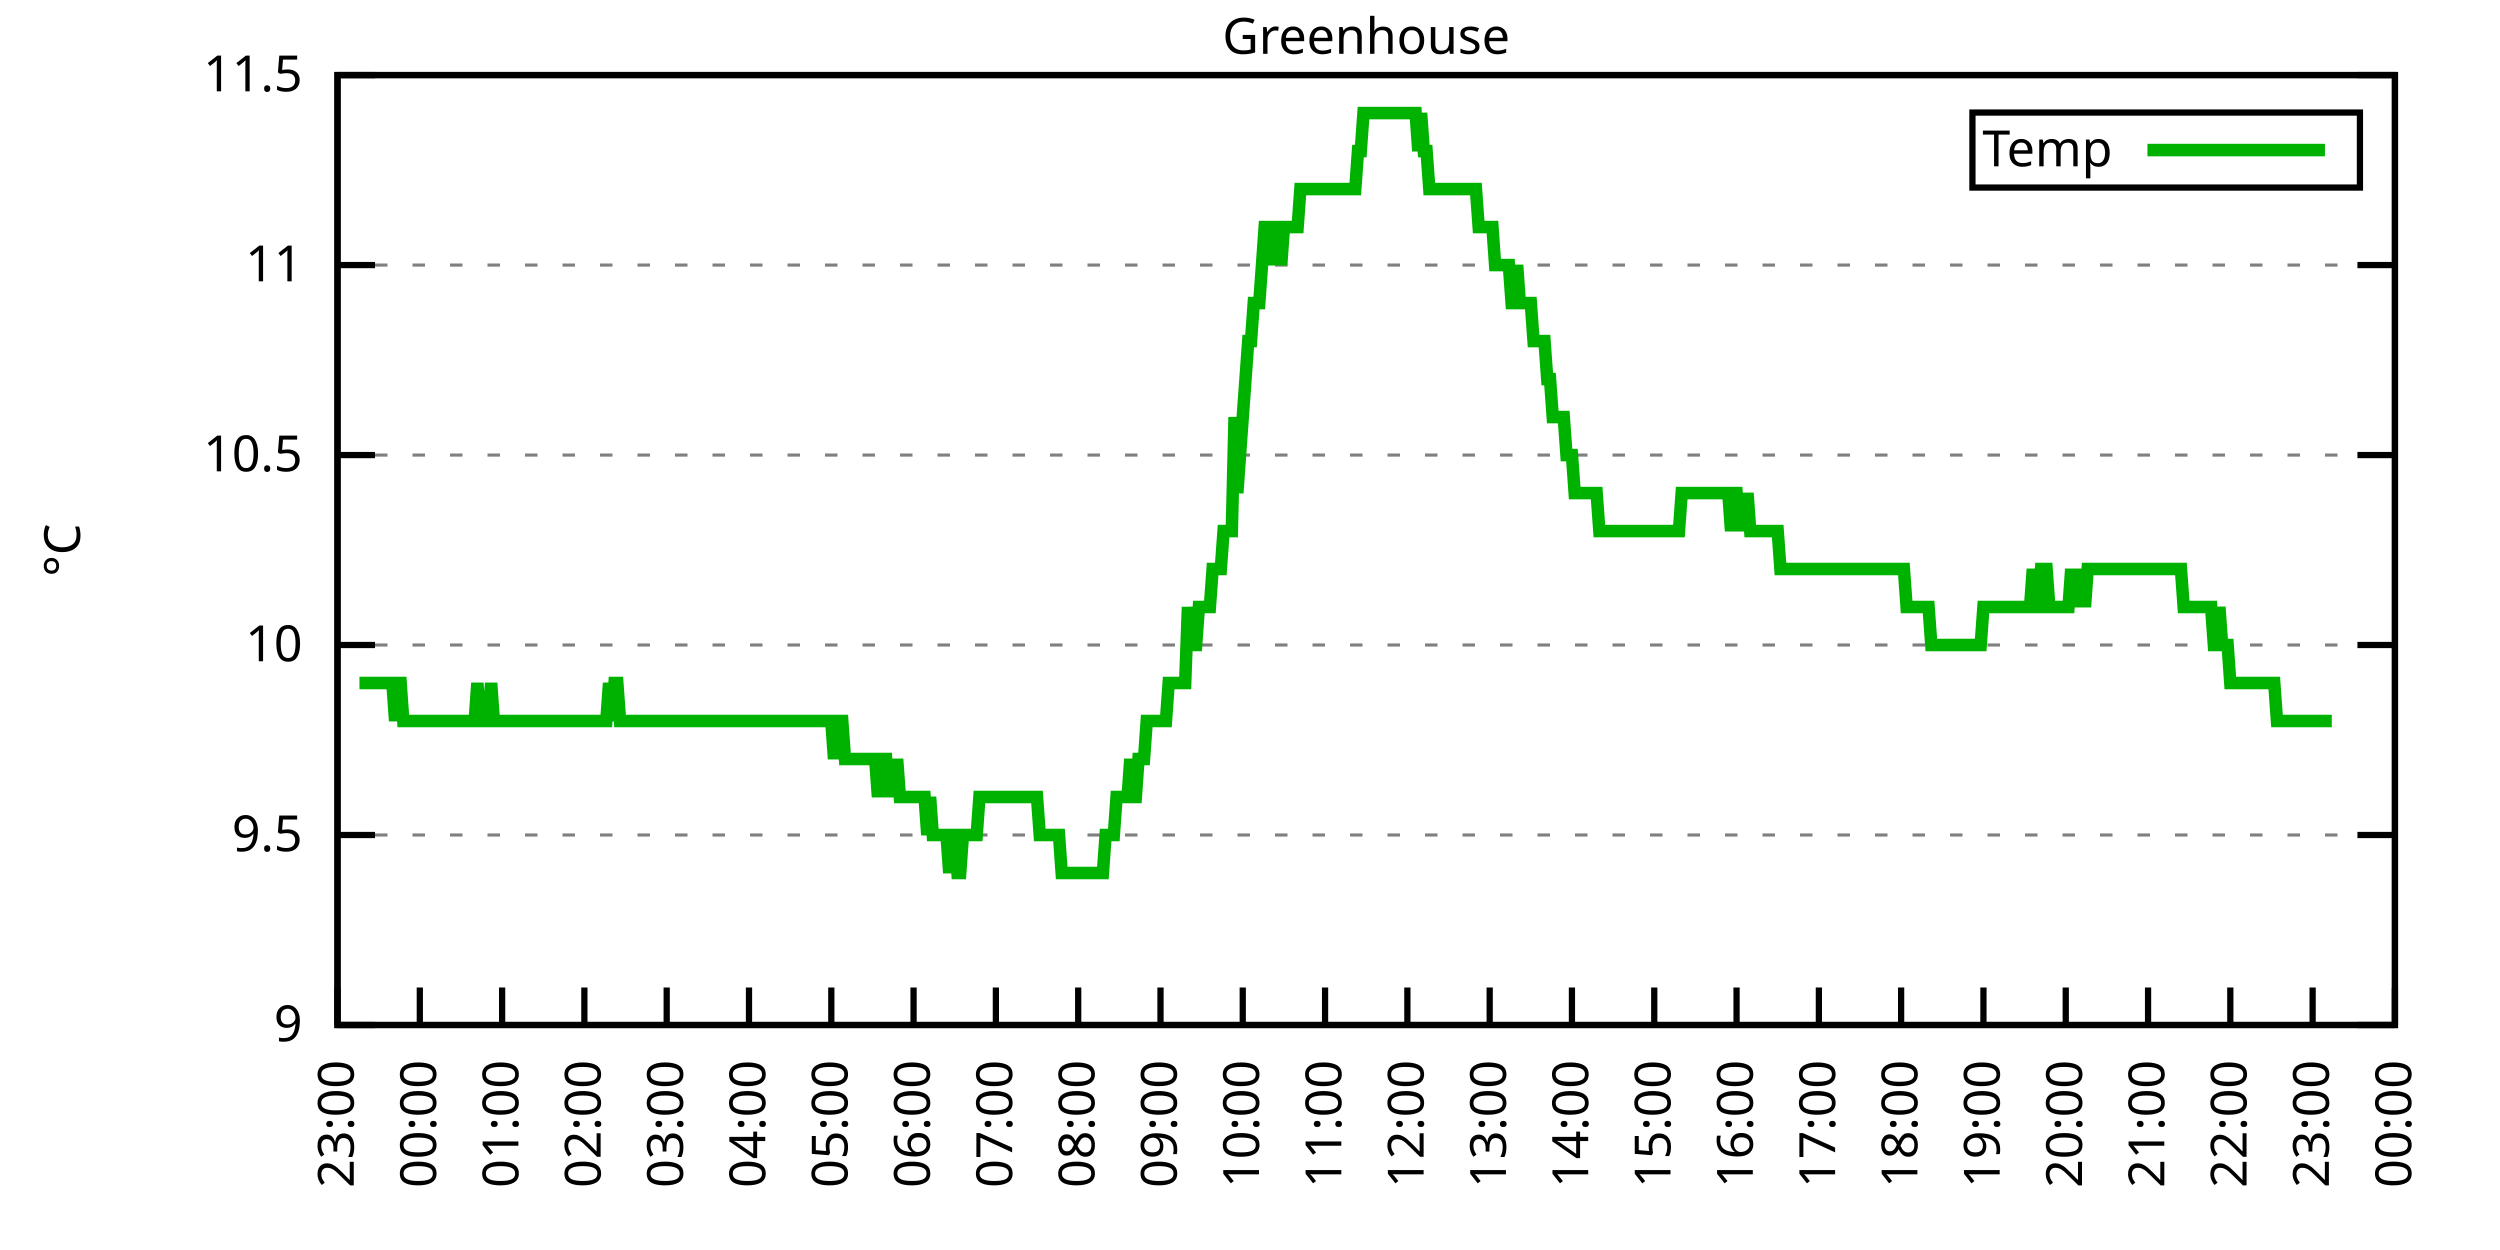
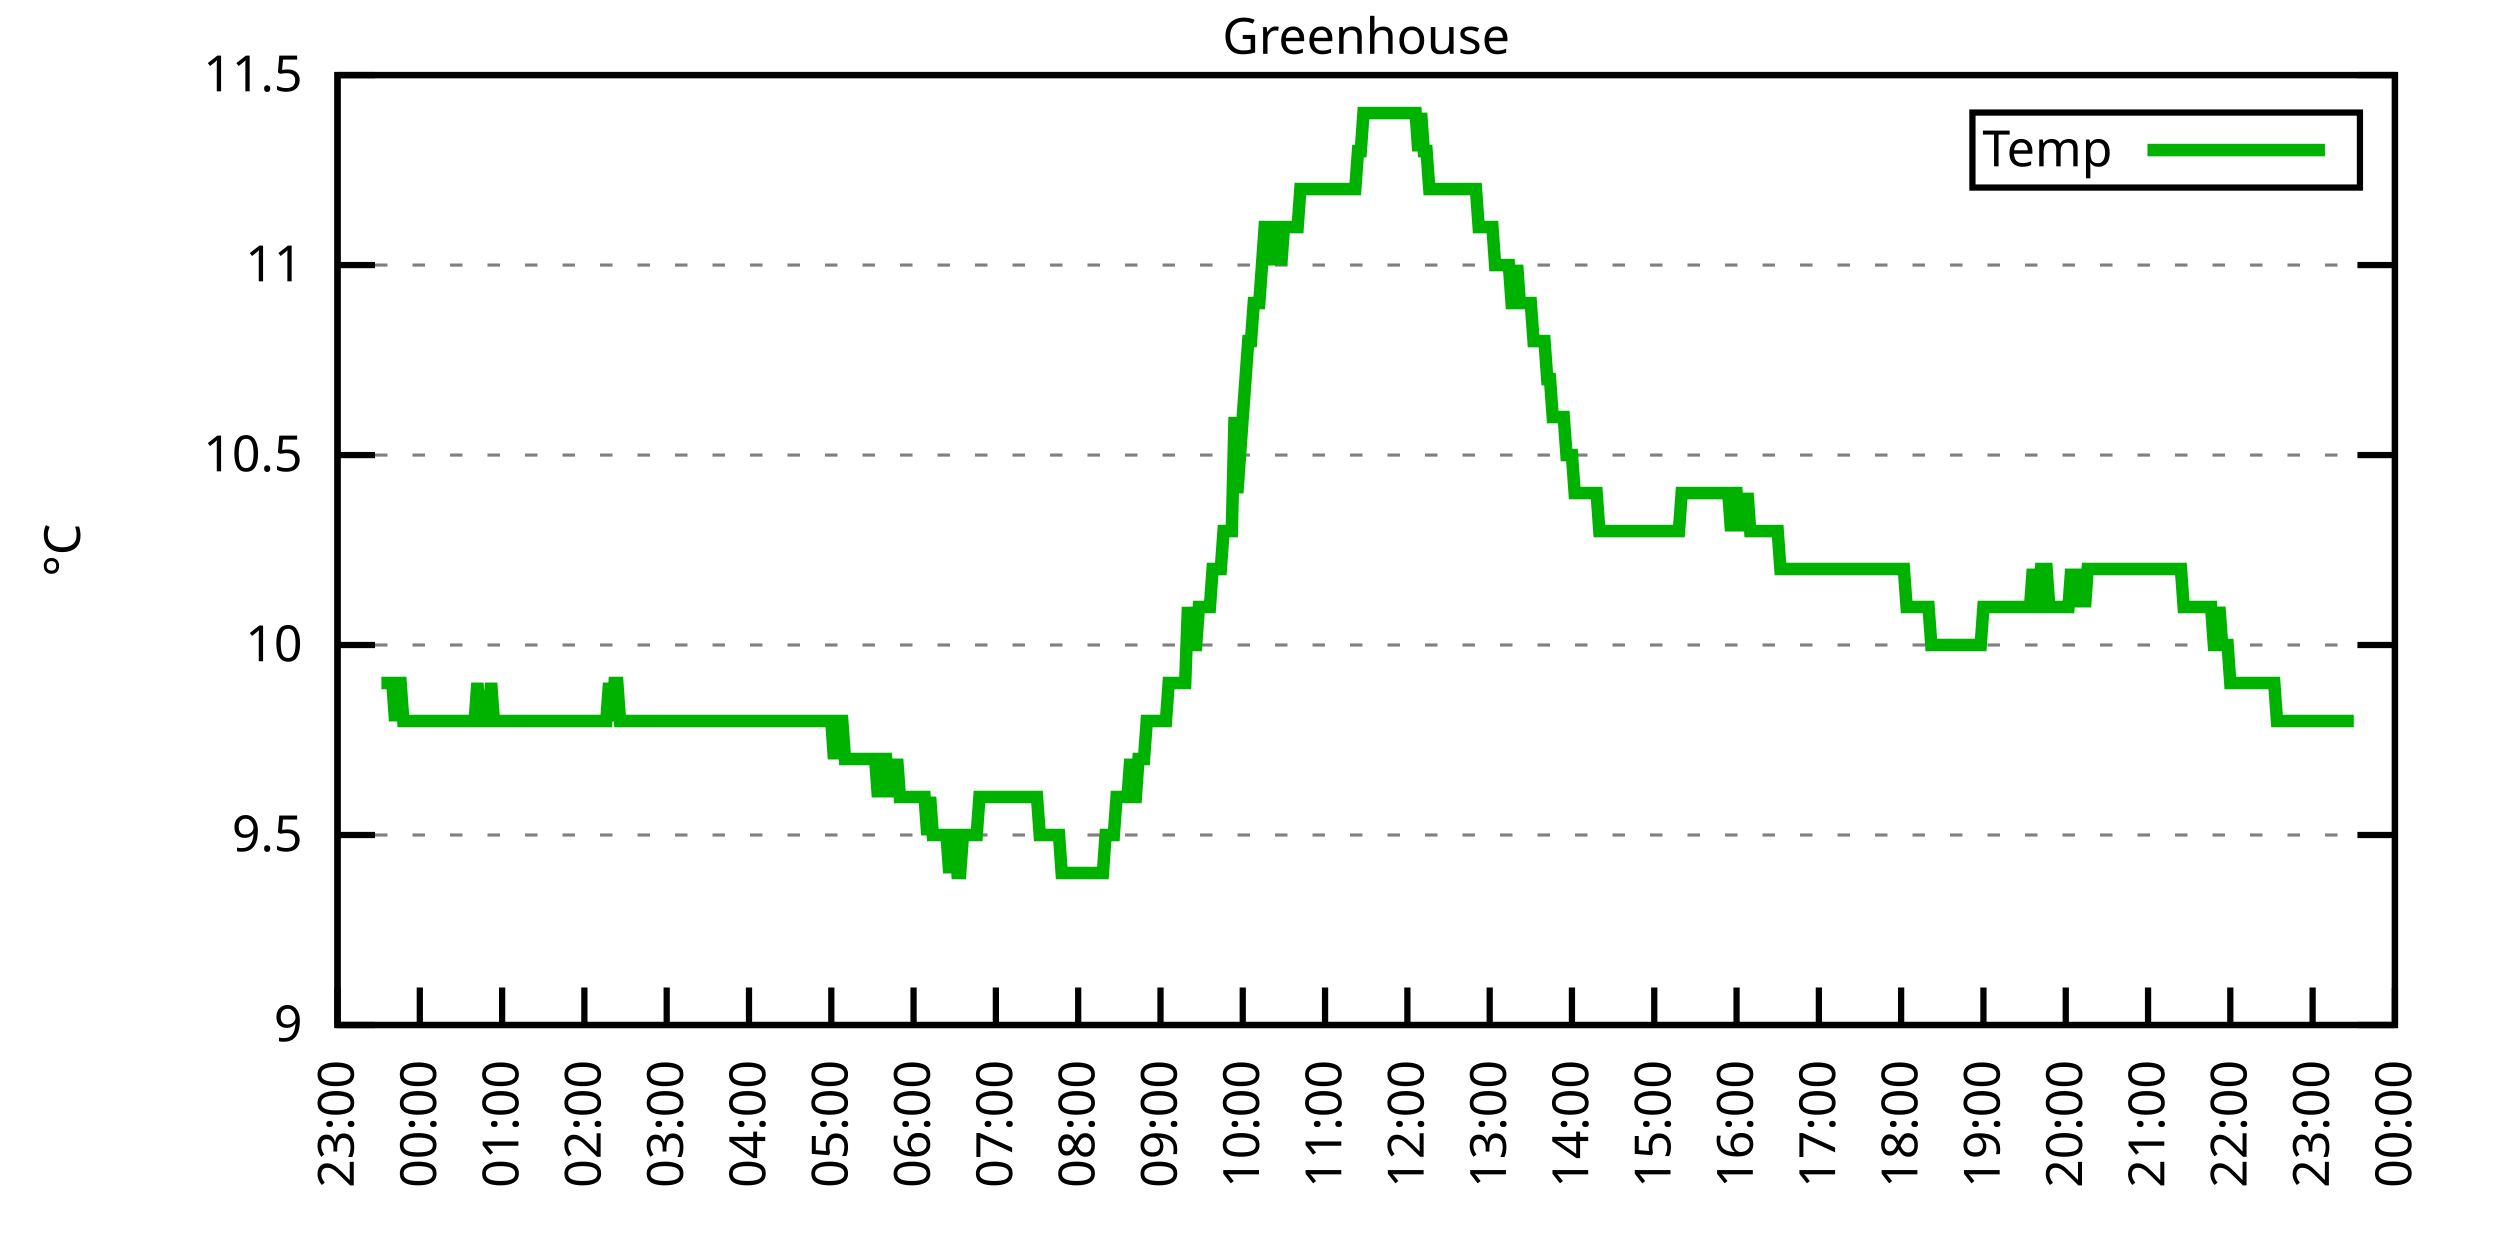
<svg xmlns="http://www.w3.org/2000/svg" xmlns:xlink="http://www.w3.org/1999/xlink" width="400" height="200" viewBox="0 0 400 200">
  <g id="gnuplot_canvas">
    <rect x="0" y="0" width="400" height="200" fill="none" />
    <defs>
      <circle id="gpDot" r="0.5" stroke-width="0.5" stroke="currentColor" />
      <path id="gpPt0" stroke-width="0.333" stroke="currentColor" d="M-1,0 h2 M0,-1 v2" />
      <path id="gpPt1" stroke-width="0.333" stroke="currentColor" d="M-1,-1 L1,1 M1,-1 L-1,1" />
      <path id="gpPt2" stroke-width="0.333" stroke="currentColor" d="M-1,0 L1,0 M0,-1 L0,1 M-1,-1 L1,1 M-1,1 L1,-1" />
      <rect id="gpPt3" stroke-width="0.333" stroke="currentColor" x="-1" y="-1" width="2" height="2" />
      <rect id="gpPt4" stroke-width="0.333" stroke="currentColor" fill="currentColor" x="-1" y="-1" width="2" height="2" />
      <circle id="gpPt5" stroke-width="0.333" stroke="currentColor" cx="0" cy="0" r="1" />
      <use xlink:href="#gpPt5" id="gpPt6" fill="currentColor" stroke="none" />
      <path id="gpPt7" stroke-width="0.333" stroke="currentColor" d="M0,-1.33 L-1.33,0.67 L1.33,0.67 z" />
      <use xlink:href="#gpPt7" id="gpPt8" fill="currentColor" stroke="none" />
      <use xlink:href="#gpPt7" id="gpPt9" stroke="currentColor" transform="rotate(180)" />
      <use xlink:href="#gpPt9" id="gpPt10" fill="currentColor" stroke="none" />
      <use xlink:href="#gpPt3" id="gpPt11" stroke="currentColor" transform="rotate(45)" />
      <use xlink:href="#gpPt11" id="gpPt12" fill="currentColor" stroke="none" />
      <path id="gpPt13" stroke-width="0.333" stroke="currentColor" d="M0,1.330 L1.265,0.411 L0.782,-1.067 L-0.782,-1.076 L-1.265,0.411 z" />
      <use xlink:href="#gpPt13" id="gpPt14" fill="currentColor" stroke="none" />
      <filter id="textbox" filterUnits="objectBoundingBox" x="0" y="0" height="1" width="1">
        <feFlood flood-color="white" flood-opacity="1" result="bgnd" />
        <feComposite in="SourceGraphic" in2="bgnd" operator="atop" />
      </filter>
      <filter id="greybox" filterUnits="objectBoundingBox" x="0" y="0" height="1" width="1">
        <feFlood flood-color="lightgrey" flood-opacity="1" result="grey" />
        <feComposite in="SourceGraphic" in2="grey" operator="atop" />
      </filter>
    </defs>
    <g fill="none" color="white" stroke="currentColor" stroke-width="1.00" stroke-linecap="butt" stroke-linejoin="miter">
</g>
    <g fill="none" color="black" stroke="currentColor" stroke-width="1.00" stroke-linecap="butt" stroke-linejoin="miter">
      <g stroke="none" shape-rendering="crispEdges">
        <polygon fill="rgb(255, 255, 255)" points="54.00,164.00 383.18,164.00 383.18,12.02 54.00,12.02 " />
      </g>
    </g>
    <g fill="none" color="black" stroke="currentColor" stroke-width="1.00" stroke-linecap="butt" stroke-linejoin="miter">
</g>
    <g fill="none" color="black" stroke="black" stroke-width="0.50" stroke-linecap="butt" stroke-linejoin="miter">
</g>
    <g fill="none" color="gray" stroke="currentColor" stroke-width="0.50" stroke-linecap="butt" stroke-linejoin="miter">
      <path stroke="gray" stroke-dasharray="2,4" class="gridline" d="M54.00,164.00 L383.19,164.00  " />
    </g>
    <g fill="none" color="gray" stroke="gray" stroke-width="1.00" stroke-linecap="butt" stroke-linejoin="miter">
</g>
    <g fill="none" color="black" stroke="currentColor" stroke-width="1.00" stroke-linecap="butt" stroke-linejoin="miter">
      <path stroke="black" d="M54.00,164.00 L60.00,164.00 M383.19,164.00 L377.19,164.00  " />
      <g transform="translate(48.40,166.60)" stroke="none" fill="black" font-family="Sans" font-size="8.00" text-anchor="end">
        <text>
          <tspan font-family="Sans"> 9</tspan>
        </text>
      </g>
    </g>
    <g fill="none" color="black" stroke="currentColor" stroke-width="1.00" stroke-linecap="butt" stroke-linejoin="miter">
</g>
    <g fill="none" color="black" stroke="black" stroke-width="0.50" stroke-linecap="butt" stroke-linejoin="miter">
</g>
    <g fill="none" color="gray" stroke="currentColor" stroke-width="0.50" stroke-linecap="butt" stroke-linejoin="miter">
      <path stroke="gray" stroke-dasharray="2,4" class="gridline" d="M54.00,133.60 L383.19,133.60  " />
    </g>
    <g fill="none" color="gray" stroke="gray" stroke-width="1.00" stroke-linecap="butt" stroke-linejoin="miter">
</g>
    <g fill="none" color="black" stroke="currentColor" stroke-width="1.00" stroke-linecap="butt" stroke-linejoin="miter">
      <path stroke="black" d="M54.00,133.60 L60.00,133.60 M383.19,133.60 L377.19,133.60  " />
      <g transform="translate(48.40,136.20)" stroke="none" fill="black" font-family="Sans" font-size="8.00" text-anchor="end">
        <text>
          <tspan font-family="Sans"> 9.5</tspan>
        </text>
      </g>
    </g>
    <g fill="none" color="black" stroke="currentColor" stroke-width="1.00" stroke-linecap="butt" stroke-linejoin="miter">
</g>
    <g fill="none" color="black" stroke="black" stroke-width="0.50" stroke-linecap="butt" stroke-linejoin="miter">
</g>
    <g fill="none" color="gray" stroke="currentColor" stroke-width="0.50" stroke-linecap="butt" stroke-linejoin="miter">
      <path stroke="gray" stroke-dasharray="2,4" class="gridline" d="M54.00,103.20 L383.19,103.20  " />
    </g>
    <g fill="none" color="gray" stroke="gray" stroke-width="1.00" stroke-linecap="butt" stroke-linejoin="miter">
</g>
    <g fill="none" color="black" stroke="currentColor" stroke-width="1.00" stroke-linecap="butt" stroke-linejoin="miter">
      <path stroke="black" d="M54.00,103.20 L60.00,103.20 M383.19,103.20 L377.19,103.20  " />
      <g transform="translate(48.40,105.80)" stroke="none" fill="black" font-family="Sans" font-size="8.00" text-anchor="end">
        <text>
          <tspan font-family="Sans"> 10</tspan>
        </text>
      </g>
    </g>
    <g fill="none" color="black" stroke="currentColor" stroke-width="1.00" stroke-linecap="butt" stroke-linejoin="miter">
</g>
    <g fill="none" color="black" stroke="black" stroke-width="0.50" stroke-linecap="butt" stroke-linejoin="miter">
</g>
    <g fill="none" color="gray" stroke="currentColor" stroke-width="0.50" stroke-linecap="butt" stroke-linejoin="miter">
      <path stroke="gray" stroke-dasharray="2,4" class="gridline" d="M54.00,72.81 L383.19,72.81  " />
    </g>
    <g fill="none" color="gray" stroke="gray" stroke-width="1.00" stroke-linecap="butt" stroke-linejoin="miter">
</g>
    <g fill="none" color="black" stroke="currentColor" stroke-width="1.00" stroke-linecap="butt" stroke-linejoin="miter">
      <path stroke="black" d="M54.00,72.81 L60.00,72.81 M383.19,72.81 L377.19,72.81  " />
      <g transform="translate(48.40,75.41)" stroke="none" fill="black" font-family="Sans" font-size="8.00" text-anchor="end">
        <text>
          <tspan font-family="Sans"> 10.5</tspan>
        </text>
      </g>
    </g>
    <g fill="none" color="black" stroke="currentColor" stroke-width="1.00" stroke-linecap="butt" stroke-linejoin="miter">
</g>
    <g fill="none" color="black" stroke="black" stroke-width="0.50" stroke-linecap="butt" stroke-linejoin="miter">
</g>
    <g fill="none" color="gray" stroke="currentColor" stroke-width="0.50" stroke-linecap="butt" stroke-linejoin="miter">
      <path stroke="gray" stroke-dasharray="2,4" class="gridline" d="M54.00,42.41 L383.19,42.41  " />
    </g>
    <g fill="none" color="gray" stroke="gray" stroke-width="1.00" stroke-linecap="butt" stroke-linejoin="miter">
</g>
    <g fill="none" color="black" stroke="currentColor" stroke-width="1.00" stroke-linecap="butt" stroke-linejoin="miter">
      <path stroke="black" d="M54.00,42.41 L60.00,42.41 M383.19,42.41 L377.19,42.41  " />
      <g transform="translate(48.40,45.01)" stroke="none" fill="black" font-family="Sans" font-size="8.00" text-anchor="end">
        <text>
          <tspan font-family="Sans"> 11</tspan>
        </text>
      </g>
    </g>
    <g fill="none" color="black" stroke="currentColor" stroke-width="1.00" stroke-linecap="butt" stroke-linejoin="miter">
</g>
    <g fill="none" color="black" stroke="black" stroke-width="0.50" stroke-linecap="butt" stroke-linejoin="miter">
</g>
    <g fill="none" color="gray" stroke="currentColor" stroke-width="0.50" stroke-linecap="butt" stroke-linejoin="miter">
      <path stroke="gray" stroke-dasharray="2,4" class="gridline" d="M54.00,12.01 L383.19,12.01  " />
    </g>
    <g fill="none" color="gray" stroke="gray" stroke-width="1.00" stroke-linecap="butt" stroke-linejoin="miter">
</g>
    <g fill="none" color="black" stroke="currentColor" stroke-width="1.00" stroke-linecap="butt" stroke-linejoin="miter">
      <path stroke="black" d="M54.00,12.01 L60.00,12.01 M383.19,12.01 L377.19,12.01  " />
      <g transform="translate(48.40,14.61)" stroke="none" fill="black" font-family="Sans" font-size="8.00" text-anchor="end">
        <text>
          <tspan font-family="Sans"> 11.5</tspan>
        </text>
      </g>
    </g>
    <g fill="none" color="black" stroke="currentColor" stroke-width="1.00" stroke-linecap="butt" stroke-linejoin="miter">
      <path stroke="black" d="M54.00,164.00 L54.00,158.00  " />
      <g transform="translate(56.60,169.60) rotate(270.00)" stroke="none" fill="black" font-family="Sans" font-size="8.00" text-anchor="end">
        <text>
          <tspan font-family="Sans">23:00</tspan>
        </text>
      </g>
    </g>
    <g fill="none" color="black" stroke="currentColor" stroke-width="1.00" stroke-linecap="butt" stroke-linejoin="miter">
      <path stroke="black" d="M67.17,164.00 L67.17,158.00  " />
      <g transform="translate(69.77,169.60) rotate(270.00)" stroke="none" fill="black" font-family="Sans" font-size="8.00" text-anchor="end">
        <text>
          <tspan font-family="Sans">00:00</tspan>
        </text>
      </g>
    </g>
    <g fill="none" color="black" stroke="currentColor" stroke-width="1.00" stroke-linecap="butt" stroke-linejoin="miter">
      <path stroke="black" d="M80.34,164.00 L80.34,158.00  " />
      <g transform="translate(82.94,169.60) rotate(270.00)" stroke="none" fill="black" font-family="Sans" font-size="8.00" text-anchor="end">
        <text>
          <tspan font-family="Sans">01:00</tspan>
        </text>
      </g>
    </g>
    <g fill="none" color="black" stroke="currentColor" stroke-width="1.00" stroke-linecap="butt" stroke-linejoin="miter">
      <path stroke="black" d="M93.50,164.00 L93.50,158.00  " />
      <g transform="translate(96.10,169.60) rotate(270.00)" stroke="none" fill="black" font-family="Sans" font-size="8.00" text-anchor="end">
        <text>
          <tspan font-family="Sans">02:00</tspan>
        </text>
      </g>
    </g>
    <g fill="none" color="black" stroke="currentColor" stroke-width="1.00" stroke-linecap="butt" stroke-linejoin="miter">
      <path stroke="black" d="M106.67,164.00 L106.67,158.00  " />
      <g transform="translate(109.27,169.60) rotate(270.00)" stroke="none" fill="black" font-family="Sans" font-size="8.00" text-anchor="end">
        <text>
          <tspan font-family="Sans">03:00</tspan>
        </text>
      </g>
    </g>
    <g fill="none" color="black" stroke="currentColor" stroke-width="1.00" stroke-linecap="butt" stroke-linejoin="miter">
      <path stroke="black" d="M119.84,164.00 L119.84,158.00  " />
      <g transform="translate(122.44,169.60) rotate(270.00)" stroke="none" fill="black" font-family="Sans" font-size="8.00" text-anchor="end">
        <text>
          <tspan font-family="Sans">04:00</tspan>
        </text>
      </g>
    </g>
    <g fill="none" color="black" stroke="currentColor" stroke-width="1.00" stroke-linecap="butt" stroke-linejoin="miter">
      <path stroke="black" d="M133.01,164.00 L133.01,158.00  " />
      <g transform="translate(135.61,169.60) rotate(270.00)" stroke="none" fill="black" font-family="Sans" font-size="8.00" text-anchor="end">
        <text>
          <tspan font-family="Sans">05:00</tspan>
        </text>
      </g>
    </g>
    <g fill="none" color="black" stroke="currentColor" stroke-width="1.00" stroke-linecap="butt" stroke-linejoin="miter">
      <path stroke="black" d="M146.17,164.00 L146.17,158.00  " />
      <g transform="translate(148.77,169.60) rotate(270.00)" stroke="none" fill="black" font-family="Sans" font-size="8.00" text-anchor="end">
        <text>
          <tspan font-family="Sans">06:00</tspan>
        </text>
      </g>
    </g>
    <g fill="none" color="black" stroke="currentColor" stroke-width="1.00" stroke-linecap="butt" stroke-linejoin="miter">
      <path stroke="black" d="M159.34,164.00 L159.34,158.00  " />
      <g transform="translate(161.94,169.60) rotate(270.00)" stroke="none" fill="black" font-family="Sans" font-size="8.00" text-anchor="end">
        <text>
          <tspan font-family="Sans">07:00</tspan>
        </text>
      </g>
    </g>
    <g fill="none" color="black" stroke="currentColor" stroke-width="1.00" stroke-linecap="butt" stroke-linejoin="miter">
      <path stroke="black" d="M172.51,164.00 L172.51,158.00  " />
      <g transform="translate(175.11,169.60) rotate(270.00)" stroke="none" fill="black" font-family="Sans" font-size="8.00" text-anchor="end">
        <text>
          <tspan font-family="Sans">08:00</tspan>
        </text>
      </g>
    </g>
    <g fill="none" color="black" stroke="currentColor" stroke-width="1.00" stroke-linecap="butt" stroke-linejoin="miter">
      <path stroke="black" d="M185.68,164.00 L185.68,158.00  " />
      <g transform="translate(188.28,169.60) rotate(270.00)" stroke="none" fill="black" font-family="Sans" font-size="8.00" text-anchor="end">
        <text>
          <tspan font-family="Sans">09:00</tspan>
        </text>
      </g>
    </g>
    <g fill="none" color="black" stroke="currentColor" stroke-width="1.00" stroke-linecap="butt" stroke-linejoin="miter">
      <path stroke="black" d="M198.84,164.00 L198.84,158.00  " />
      <g transform="translate(201.44,169.60) rotate(270.00)" stroke="none" fill="black" font-family="Sans" font-size="8.00" text-anchor="end">
        <text>
          <tspan font-family="Sans">10:00</tspan>
        </text>
      </g>
    </g>
    <g fill="none" color="black" stroke="currentColor" stroke-width="1.00" stroke-linecap="butt" stroke-linejoin="miter">
      <path stroke="black" d="M212.01,164.00 L212.01,158.00  " />
      <g transform="translate(214.61,169.60) rotate(270.00)" stroke="none" fill="black" font-family="Sans" font-size="8.00" text-anchor="end">
        <text>
          <tspan font-family="Sans">11:00</tspan>
        </text>
      </g>
    </g>
    <g fill="none" color="black" stroke="currentColor" stroke-width="1.00" stroke-linecap="butt" stroke-linejoin="miter">
      <path stroke="black" d="M225.18,164.00 L225.18,158.00  " />
      <g transform="translate(227.78,169.60) rotate(270.00)" stroke="none" fill="black" font-family="Sans" font-size="8.00" text-anchor="end">
        <text>
          <tspan font-family="Sans">12:00</tspan>
        </text>
      </g>
    </g>
    <g fill="none" color="black" stroke="currentColor" stroke-width="1.00" stroke-linecap="butt" stroke-linejoin="miter">
      <path stroke="black" d="M238.35,164.00 L238.35,158.00  " />
      <g transform="translate(240.95,169.60) rotate(270.00)" stroke="none" fill="black" font-family="Sans" font-size="8.00" text-anchor="end">
        <text>
          <tspan font-family="Sans">13:00</tspan>
        </text>
      </g>
    </g>
    <g fill="none" color="black" stroke="currentColor" stroke-width="1.00" stroke-linecap="butt" stroke-linejoin="miter">
      <path stroke="black" d="M251.51,164.00 L251.51,158.00  " />
      <g transform="translate(254.11,169.60) rotate(270.00)" stroke="none" fill="black" font-family="Sans" font-size="8.00" text-anchor="end">
        <text>
          <tspan font-family="Sans">14:00</tspan>
        </text>
      </g>
    </g>
    <g fill="none" color="black" stroke="currentColor" stroke-width="1.00" stroke-linecap="butt" stroke-linejoin="miter">
      <path stroke="black" d="M264.68,164.00 L264.68,158.00  " />
      <g transform="translate(267.28,169.60) rotate(270.00)" stroke="none" fill="black" font-family="Sans" font-size="8.00" text-anchor="end">
        <text>
          <tspan font-family="Sans">15:00</tspan>
        </text>
      </g>
    </g>
    <g fill="none" color="black" stroke="currentColor" stroke-width="1.00" stroke-linecap="butt" stroke-linejoin="miter">
      <path stroke="black" d="M277.85,164.00 L277.85,158.00  " />
      <g transform="translate(280.45,169.60) rotate(270.00)" stroke="none" fill="black" font-family="Sans" font-size="8.00" text-anchor="end">
        <text>
          <tspan font-family="Sans">16:00</tspan>
        </text>
      </g>
    </g>
    <g fill="none" color="black" stroke="currentColor" stroke-width="1.00" stroke-linecap="butt" stroke-linejoin="miter">
      <path stroke="black" d="M291.02,164.00 L291.02,158.00  " />
      <g transform="translate(293.62,169.60) rotate(270.00)" stroke="none" fill="black" font-family="Sans" font-size="8.00" text-anchor="end">
        <text>
          <tspan font-family="Sans">17:00</tspan>
        </text>
      </g>
    </g>
    <g fill="none" color="black" stroke="currentColor" stroke-width="1.00" stroke-linecap="butt" stroke-linejoin="miter">
      <path stroke="black" d="M304.18,164.00 L304.18,158.00  " />
      <g transform="translate(306.78,169.60) rotate(270.00)" stroke="none" fill="black" font-family="Sans" font-size="8.00" text-anchor="end">
        <text>
          <tspan font-family="Sans">18:00</tspan>
        </text>
      </g>
    </g>
    <g fill="none" color="black" stroke="currentColor" stroke-width="1.00" stroke-linecap="butt" stroke-linejoin="miter">
      <path stroke="black" d="M317.35,164.00 L317.35,158.00  " />
      <g transform="translate(319.95,169.60) rotate(270.00)" stroke="none" fill="black" font-family="Sans" font-size="8.00" text-anchor="end">
        <text>
          <tspan font-family="Sans">19:00</tspan>
        </text>
      </g>
    </g>
    <g fill="none" color="black" stroke="currentColor" stroke-width="1.00" stroke-linecap="butt" stroke-linejoin="miter">
      <path stroke="black" d="M330.52,164.00 L330.52,158.00  " />
      <g transform="translate(333.12,169.60) rotate(270.00)" stroke="none" fill="black" font-family="Sans" font-size="8.00" text-anchor="end">
        <text>
          <tspan font-family="Sans">20:00</tspan>
        </text>
      </g>
    </g>
    <g fill="none" color="black" stroke="currentColor" stroke-width="1.00" stroke-linecap="butt" stroke-linejoin="miter">
      <path stroke="black" d="M343.69,164.00 L343.69,158.00  " />
      <g transform="translate(346.29,169.60) rotate(270.00)" stroke="none" fill="black" font-family="Sans" font-size="8.00" text-anchor="end">
        <text>
          <tspan font-family="Sans">21:00</tspan>
        </text>
      </g>
    </g>
    <g fill="none" color="black" stroke="currentColor" stroke-width="1.00" stroke-linecap="butt" stroke-linejoin="miter">
      <path stroke="black" d="M356.85,164.00 L356.85,158.00  " />
      <g transform="translate(359.45,169.60) rotate(270.00)" stroke="none" fill="black" font-family="Sans" font-size="8.00" text-anchor="end">
        <text>
          <tspan font-family="Sans">22:00</tspan>
        </text>
      </g>
    </g>
    <g fill="none" color="black" stroke="currentColor" stroke-width="1.00" stroke-linecap="butt" stroke-linejoin="miter">
      <path stroke="black" d="M370.02,164.00 L370.02,158.00  " />
      <g transform="translate(372.62,169.60) rotate(270.00)" stroke="none" fill="black" font-family="Sans" font-size="8.00" text-anchor="end">
        <text>
          <tspan font-family="Sans">23:00</tspan>
        </text>
      </g>
    </g>
    <g fill="none" color="black" stroke="currentColor" stroke-width="1.00" stroke-linecap="butt" stroke-linejoin="miter">
      <path stroke="black" d="M383.19,164.00 L383.19,158.00  " />
      <g transform="translate(385.79,169.60) rotate(270.00)" stroke="none" fill="black" font-family="Sans" font-size="8.00" text-anchor="end">
        <text>
          <tspan font-family="Sans">00:00</tspan>
        </text>
      </g>
    </g>
    <g fill="none" color="black" stroke="currentColor" stroke-width="1.00" stroke-linecap="butt" stroke-linejoin="miter">
</g>
    <g fill="none" color="black" stroke="currentColor" stroke-width="1.00" stroke-linecap="butt" stroke-linejoin="miter">
      <path stroke="black" d="M54.00,12.01 L54.00,164.00 L383.19,164.00 L383.19,12.01 L54.00,12.01 Z  " />
    </g>
    <g fill="none" color="black" stroke="currentColor" stroke-width="1.00" stroke-linecap="butt" stroke-linejoin="miter">
</g>
    <g fill="none" color="black" stroke="currentColor" stroke-width="1.00" stroke-linecap="butt" stroke-linejoin="miter">
      <path stroke="black" d="M315.59,30.01 L315.59,18.01 L377.59,18.01 L377.59,30.01 L315.59,30.01 Z  " />
    </g>
    <g id="Greenhouse_plot_1">
      <g fill="none" color="white" stroke="black" stroke-width="2.00" stroke-linecap="butt" stroke-linejoin="miter">
</g>
      <g fill="none" color="black" stroke="currentColor" stroke-width="2.00" stroke-linecap="butt" stroke-linejoin="miter">
        <g transform="translate(337.99,26.61)" stroke="none" fill="black" font-family="Sans" font-size="8.00" text-anchor="end">
          <text>
            <tspan font-family="Sans">Temp</tspan>
          </text>
        </g>
      </g>
      <g fill="none" color="black" stroke="currentColor" stroke-width="2.00" stroke-linecap="butt" stroke-linejoin="miter">
-         <path stroke="rgb(  0, 178,   0)" d="M343.59,24.01 L371.99,24.01 M57.51,109.28 L57.95,109.28 L58.39,109.28 L58.83,109.28 L59.27,109.28 L59.71,109.28   L60.14,109.28 L60.58,109.28 L61.02,109.28 L61.46,109.28 L61.90,109.28 L62.34,109.28 L62.78,109.28 L63.22,115.36   L63.66,109.28 L64.10,109.28 L64.53,115.36 L64.97,115.36 L65.41,115.36 L65.85,115.36 L66.29,115.36 L66.73,115.36   L67.17,115.36 L67.61,115.36 L68.05,115.36 L68.48,115.36 L68.92,115.36 L69.36,115.36 L69.80,115.36 L70.24,115.36   L70.68,115.36 L71.12,115.36 L71.56,115.36 L72.00,115.36 L72.43,115.36 L72.87,115.36 L73.31,115.36 L73.75,115.36   L74.19,115.36 L74.63,115.36 L75.07,115.36 L75.51,115.36 L75.95,115.36 L76.38,109.28 L76.82,115.36 L77.26,115.36   L77.70,115.36 L78.14,115.36 L78.58,109.28 L79.02,115.36 L79.46,115.36 L79.90,115.36 L80.34,115.36 L80.77,115.36   L81.21,115.36 L81.65,115.36 L82.09,115.36 L82.53,115.36 L82.97,115.36 L83.41,115.36 L83.85,115.36 L84.29,115.36   L84.72,115.36 L85.16,115.36 L85.60,115.36 L86.04,115.36 L86.48,115.36 L86.92,115.36 L87.36,115.36 L87.80,115.36   L88.24,115.36 L88.67,115.36 L89.11,115.36 L89.55,115.36 L89.99,115.36 L90.43,115.36 L90.87,115.36 L91.31,115.36   L91.75,115.36 L92.19,115.36 L92.62,115.36 L93.06,115.36 L93.50,115.36 L93.94,115.36 L94.38,115.36 L94.82,115.36   L95.26,115.36 L95.70,115.36 L96.14,115.36 L96.58,115.36 L97.01,115.36 L97.45,109.28 L97.89,115.36 L98.33,109.28   L98.77,109.28 L99.21,115.36 L99.65,115.36 L100.09,115.36 L100.53,115.36 L100.96,115.36 L101.40,115.36 L101.84,115.36   L102.28,115.36 L102.72,115.36 L103.16,115.36 L103.60,115.36 L104.04,115.36 L104.48,115.36 L104.91,115.36 L105.35,115.36   L105.79,115.36 L106.23,115.36 L106.67,115.36 L107.11,115.36 L107.55,115.36 L107.99,115.36 L108.43,115.36 L108.87,115.36   L109.30,115.36 L109.74,115.36 L110.18,115.36 L110.62,115.36 L111.06,115.36 L111.50,115.36 L111.94,115.36 L112.38,115.36   L112.82,115.36 L113.25,115.36 L113.69,115.36 L114.13,115.36 L114.57,115.36 L115.01,115.36 L115.45,115.36 L115.89,115.36   L116.33,115.36 L116.77,115.36 L117.20,115.36 L117.64,115.36 L118.08,115.36 L118.52,115.36 L118.96,115.36 L119.40,115.36   L119.84,115.36 L120.28,115.36 L120.72,115.36 L121.15,115.36 L121.59,115.36 L122.03,115.36 L122.47,115.36 L122.91,115.36   L123.35,115.36 L123.79,115.36 L124.23,115.36 L124.67,115.36 L125.11,115.36 L125.54,115.36 L125.98,115.36 L126.42,115.36   L126.86,115.36 L127.30,115.36 L127.74,115.36 L128.18,115.36 L128.62,115.36 L129.06,115.36 L129.49,115.36 L129.93,115.36   L130.37,115.36 L130.81,115.36 L131.25,115.36 L131.69,115.36 L132.13,115.36 L132.57,115.36 L133.01,115.36 L133.44,121.44   L133.88,115.36 L134.32,115.36 L134.76,115.36 L135.20,121.44 L135.64,121.44 L136.08,121.44 L136.52,121.44 L136.96,121.44   L137.39,121.44 L137.83,121.44 L138.27,121.44 L138.71,121.44 L139.15,121.44 L139.59,121.44 L140.03,121.44 L140.47,127.52   L140.91,121.44 L141.35,121.44 L141.78,121.44 L142.22,127.52 L142.66,121.44 L143.10,127.52 L143.54,121.44 L143.98,127.52   L144.42,127.52 L144.86,127.52 L145.30,127.52 L145.73,127.52 L146.17,127.52 L146.61,127.52 L147.05,127.52 L147.49,127.52   L147.93,127.52 L148.37,133.60 L148.81,127.52 L149.25,133.60 L149.68,133.60 L150.12,133.60 L150.56,133.60 L151.00,133.60   L151.44,133.60 L151.88,139.68 L152.32,133.60 L152.76,133.60 L153.20,139.68 L153.63,139.68 L154.07,133.60 L154.51,133.60   L154.95,133.60 L155.39,133.60 L155.83,133.60 L156.27,133.60 L156.71,127.52 L157.15,127.52 L157.59,127.52 L158.02,127.52   L158.46,127.52 L158.90,127.52 L159.34,127.52 L159.78,127.52 L160.22,127.52 L160.66,127.52 L161.10,127.52 L161.54,127.52   L161.97,127.52 L162.41,127.52 L162.85,127.52 L163.29,127.52 L163.73,127.52 L164.17,127.52 L164.61,127.52 L165.05,127.52   L165.49,127.52 L165.92,127.52 L166.36,133.60 L166.80,133.60 L167.24,133.60 L167.68,133.60 L168.12,133.60 L168.56,133.60   L169.00,133.60 L169.44,133.60 L169.87,139.68 L170.31,139.68 L170.75,139.68 L171.19,139.68 L171.63,139.68 L172.07,139.68   L172.51,139.68 L172.95,139.68 L173.39,139.68 L173.83,139.68 L174.26,139.68 L174.70,139.68 L175.14,139.68 L175.58,139.68   L176.02,139.68 L176.46,139.68 L176.90,133.60 L177.34,133.60 L177.78,133.60 L178.21,133.60 L178.65,127.52 L179.09,127.52   L179.53,127.52 L179.97,127.52 L180.41,127.52 L180.85,121.44 L181.29,127.52 L181.73,127.52 L182.16,121.44 L182.60,121.44   L183.04,121.44 L183.48,115.36 L183.92,115.36 L184.36,115.36 L184.80,115.36 L185.24,115.36 L185.68,115.36 L186.11,115.36   L186.55,115.36 L186.99,109.28 L187.43,109.28 L187.87,109.28 L188.31,109.28 L188.75,109.28 L189.19,109.28 L189.63,109.28   L190.07,97.12 L190.50,103.20 L190.94,103.20 L191.38,103.20 L191.82,97.12 L192.26,97.12 L192.70,97.12 L193.14,97.12   L193.58,97.12 L194.02,91.04 L194.45,91.04 L194.89,91.04 L195.33,91.04 L195.77,84.97 L196.21,84.97 L196.65,84.97   L197.09,84.97 L197.53,66.73 L197.97,78.89 L198.40,72.81 L198.84,66.73 L199.28,60.65 L199.72,54.57 L200.16,54.57   L200.60,48.49 L201.04,48.49 L201.48,48.49 L201.92,42.41 L202.35,36.33 L202.79,36.33 L203.23,42.41 L203.67,36.33   L204.11,36.33 L204.55,36.33 L204.99,42.41 L205.43,36.33 L205.87,36.33 L206.31,36.33 L206.74,36.33 L207.18,36.33   L207.62,36.33 L208.06,30.25 L208.50,30.25 L208.94,30.25 L209.38,30.25 L209.82,30.25 L210.26,30.25 L210.69,30.25   L211.13,30.25 L211.57,30.25 L212.01,30.25 L212.45,30.25 L212.89,30.25 L213.33,30.25 L213.77,30.25 L214.21,30.25   L214.64,30.25 L215.08,30.25 L215.52,30.25 L215.96,30.25 L216.40,30.25 L216.84,30.25 L217.28,24.17 L217.72,24.17   L218.16,18.09 L218.60,18.09 L219.03,18.09 L219.47,18.09 L219.91,18.09 L220.35,18.09 L220.79,18.09 L221.23,18.09   L221.67,18.09 L222.11,18.09 L222.55,18.09 L222.98,18.09 L223.42,18.09 L223.86,18.09 L224.30,18.09 L224.74,18.09   L225.18,18.09 L225.62,18.09 L226.06,18.09 L226.50,18.09 L226.93,24.17 L227.37,18.09 L227.81,24.17 L228.25,24.17   L228.69,30.25 L229.13,30.25 L229.57,30.25 L230.01,30.25 L230.45,30.25 L230.88,30.25 L231.32,30.25 L231.76,30.25   L232.20,30.25 L232.64,30.25 L233.08,30.25 L233.52,30.25 L233.96,30.25 L234.40,30.25 L234.84,30.25 L235.27,30.25   L235.71,30.25 L236.15,30.25 L236.59,36.33 L237.03,36.33 L237.47,36.33 L237.91,36.33 L238.35,36.33 L238.79,36.33   L239.22,42.41 L239.66,42.41 L240.10,42.41 L240.54,42.41 L240.98,42.41 L241.42,42.41 L241.86,48.49 L242.30,48.49   L242.74,42.41 L243.17,48.49 L243.61,48.49 L244.05,48.49 L244.49,48.49 L244.93,48.49 L245.37,54.57 L245.81,54.57   L246.25,54.57 L246.69,54.57 L247.12,54.57 L247.56,60.65 L248.00,60.65 L248.44,66.73 L248.88,66.73 L249.32,66.73   L249.76,66.73 L250.20,66.73 L250.64,72.81 L251.08,72.81 L251.51,72.81 L251.95,78.89 L252.39,78.89 L252.83,78.89   L253.27,78.89 L253.71,78.89 L254.15,78.89 L254.59,78.89 L255.03,78.89 L255.46,78.89 L255.90,84.97 L256.34,84.97   L256.78,84.97 L257.22,84.97 L257.66,84.97 L258.10,84.97 L258.54,84.97 L258.98,84.97 L259.41,84.97 L259.85,84.97   L260.29,84.97 L260.73,84.97 L261.17,84.97 L261.61,84.97 L262.05,84.97 L262.49,84.97 L262.93,84.97 L263.36,84.97   L263.80,84.97 L264.24,84.97 L264.68,84.97 L265.12,84.97 L265.56,84.97 L266.00,84.97 L266.44,84.97 L266.88,84.97   L267.32,84.97 L267.75,84.97 L268.19,84.97 L268.63,84.97 L269.07,78.89 L269.51,78.89 L269.95,78.89 L270.39,78.89   L270.83,78.89 L271.27,78.89 L271.70,78.89 L272.14,78.89 L272.58,78.89 L273.02,78.89 L273.46,78.89 L273.90,78.89   L274.34,78.89 L274.78,78.89 L275.22,78.89 L275.65,78.89 L276.09,78.89 L276.53,78.89 L276.97,84.97 L277.41,78.89   L277.85,78.89 L278.29,84.97 L278.73,78.89 L279.17,84.97 L279.60,78.89 L280.04,84.97 L280.48,84.97 L280.92,84.97   L281.36,84.97 L281.80,84.97 L282.24,84.97 L282.68,84.97 L283.12,84.97 L283.56,84.97 L283.99,84.97 L284.43,84.97   L284.87,91.04 L285.31,91.04 L285.75,91.04 L286.19,91.04 L286.63,91.04 L287.07,91.04 L287.51,91.04 L287.94,91.04   L288.38,91.04 L288.82,91.04 L289.26,91.04 L289.70,91.04 L290.14,91.04 L290.58,91.04 L291.02,91.04 L291.46,91.04   L291.89,91.04 L292.33,91.04 L292.77,91.04 L293.21,91.04 L293.65,91.04 L294.09,91.04 L294.53,91.04 L294.97,91.04   L295.41,91.04 L295.84,91.04 L296.28,91.04 L296.72,91.04 L297.16,91.04 L297.60,91.04 L298.04,91.04 L298.48,91.04   L298.92,91.04 L299.36,91.04 L299.80,91.04 L300.23,91.04 L300.67,91.04 L301.11,91.04 L301.55,91.04 L301.99,91.04   L302.43,91.04 L302.87,91.04 L303.31,91.04 L303.75,91.04 L304.18,91.04 L304.62,91.04 L305.06,97.12 L305.50,97.12   L305.94,97.12 L306.38,97.12 L306.82,97.12 L307.26,97.12 L307.70,97.12 L308.13,97.12 L308.57,97.12 L309.01,103.20   L309.45,103.20 L309.89,103.20 L310.33,103.20 L310.77,103.20 L311.21,103.20 L311.65,103.20 L312.08,103.20 L312.52,103.20   L312.96,103.20 L313.40,103.20 L313.84,103.20 L314.28,103.20 L314.72,103.20 L315.16,103.20 L315.60,103.20 L316.04,103.20   L316.47,103.20 L316.91,103.20 L317.35,97.12 L317.79,97.12 L318.23,97.12 L318.67,97.12 L319.11,97.12 L319.55,97.12   L319.99,97.12 L320.42,97.12 L320.86,97.12 L321.30,97.12 L321.74,97.12 L322.18,97.12 L322.62,97.12 L323.06,97.12   L323.50,97.12 L323.94,97.12 L324.37,97.12 L324.81,97.12 L325.25,91.04 L325.69,97.12 L326.13,97.12 L326.57,91.04   L327.01,91.04 L327.45,91.04 L327.89,97.12 L328.33,97.12 L328.76,97.12 L329.20,97.12 L329.64,97.12 L330.08,97.12   L330.52,97.12 L330.96,97.12 L331.40,91.04 L331.84,97.12 L332.28,91.04 L332.71,97.12 L333.15,91.04 L333.59,97.12   L334.03,91.04 L334.47,91.04 L334.91,91.04 L335.35,91.04 L335.79,91.04 L336.23,91.04 L336.66,91.04 L337.10,91.04   L337.54,91.04 L337.98,91.04 L338.42,91.04 L338.86,91.04 L339.30,91.04 L339.74,91.04 L340.18,91.04 L340.61,91.04   L341.05,91.04 L341.49,91.04 L341.93,91.04 L342.37,91.04 L342.81,91.04 L343.25,91.04 L343.69,91.04 L344.13,91.04   L344.57,91.04 L345.00,91.04 L345.44,91.04 L345.88,91.04 L346.32,91.04 L346.76,91.04 L347.20,91.04 L347.64,91.04   L348.08,91.04 L348.52,91.04 L348.95,91.04 L349.39,97.12 L349.83,97.12 L350.27,97.12 L350.71,97.12 L351.15,97.12   L351.59,97.12 L352.03,97.12 L352.47,97.12 L352.90,97.12 L353.34,97.12 L353.78,97.12 L354.22,103.20 L354.66,103.20   L355.10,97.12 L355.54,103.20 L355.98,103.20 L356.42,103.20 L356.85,109.28 L357.29,109.28 L357.73,109.28 L358.17,109.28   L358.61,109.28 L359.05,109.28 L359.49,109.28 L359.93,109.28 L360.37,109.28 L360.81,109.28 L361.24,109.28 L361.68,109.28   L362.12,109.28 L362.56,109.28 L363.00,109.28 L363.44,109.28 L363.88,109.28 L364.32,115.36 L364.76,115.36 L365.19,115.36   L365.63,115.36 L366.07,115.36 L366.51,115.36 L366.95,115.36 L367.39,115.36 L367.83,115.36 L368.27,115.36 L368.71,115.36   L369.14,115.36 L369.58,115.36 L370.02,115.36 L370.46,115.36 L370.90,115.36 L371.34,115.36 L371.78,115.36 L372.22,115.36   L372.66,115.36 L373.09,115.36  " />
+         <path stroke="rgb(  0, 178,   0)" d="M343.59,24.01 L371.99,24.01 M61.02,109.28 L61.46,109.28 L61.90,109.28 L62.34,109.28 L62.78,109.28 L63.22,115.36   L63.66,109.28 L64.10,109.28 L64.53,115.36 L64.97,115.36 L65.41,115.36 L65.85,115.36 L66.29,115.36 L66.73,115.36   L67.17,115.36 L67.61,115.36 L68.05,115.36 L68.48,115.36 L68.92,115.36 L69.36,115.36 L69.80,115.36 L70.24,115.36   L70.68,115.36 L71.12,115.36 L71.56,115.36 L72.00,115.36 L72.43,115.36 L72.87,115.36 L73.31,115.36 L73.75,115.36   L74.19,115.36 L74.63,115.36 L75.07,115.36 L75.51,115.36 L75.95,115.36 L76.38,109.28 L76.82,115.36 L77.26,115.36   L77.70,115.36 L78.14,115.36 L78.58,109.28 L79.02,115.36 L79.46,115.36 L79.90,115.36 L80.34,115.36 L80.77,115.36   L81.21,115.36 L81.65,115.36 L82.09,115.36 L82.53,115.36 L82.97,115.36 L83.41,115.36 L83.85,115.36 L84.29,115.36   L84.72,115.36 L85.16,115.36 L85.60,115.36 L86.04,115.36 L86.48,115.36 L86.92,115.36 L87.36,115.36 L87.80,115.36   L88.24,115.36 L88.67,115.36 L89.11,115.36 L89.55,115.36 L89.99,115.36 L90.43,115.36 L90.87,115.36 L91.31,115.36   L91.75,115.36 L92.19,115.36 L92.62,115.36 L93.06,115.36 L93.50,115.36 L93.94,115.36 L94.38,115.36 L94.82,115.36   L95.26,115.36 L95.70,115.36 L96.14,115.36 L96.58,115.36 L97.01,115.36 L97.45,109.28 L97.89,115.36 L98.33,109.28   L98.77,109.28 L99.21,115.36 L99.65,115.36 L100.09,115.36 L100.53,115.36 L100.96,115.36 L101.40,115.36 L101.84,115.36   L102.28,115.36 L102.72,115.36 L103.16,115.36 L103.60,115.36 L104.04,115.36 L104.48,115.36 L104.91,115.36 L105.35,115.36   L105.79,115.36 L106.23,115.36 L106.67,115.36 L107.11,115.36 L107.55,115.36 L107.99,115.36 L108.43,115.36 L108.87,115.36   L109.30,115.36 L109.74,115.36 L110.18,115.36 L110.62,115.36 L111.06,115.36 L111.50,115.36 L111.94,115.36 L112.38,115.36   L112.82,115.36 L113.25,115.36 L113.69,115.36 L114.13,115.36 L114.57,115.36 L115.01,115.36 L115.45,115.36 L115.89,115.36   L116.33,115.36 L116.77,115.36 L117.20,115.36 L117.64,115.36 L118.08,115.36 L118.52,115.36 L118.96,115.36 L119.40,115.36   L119.84,115.36 L120.28,115.36 L120.72,115.36 L121.15,115.36 L121.59,115.36 L122.03,115.36 L122.47,115.36 L122.91,115.36   L123.35,115.36 L123.79,115.36 L124.23,115.36 L124.67,115.36 L125.11,115.36 L125.54,115.36 L125.98,115.36 L126.42,115.36   L126.86,115.36 L127.30,115.36 L127.74,115.36 L128.18,115.36 L128.62,115.36 L129.06,115.36 L129.49,115.36 L129.93,115.36   L130.37,115.36 L130.81,115.36 L131.25,115.36 L131.69,115.36 L132.13,115.36 L132.57,115.36 L133.01,115.36 L133.44,121.44   L133.88,115.36 L134.32,115.36 L134.76,115.36 L135.20,121.44 L135.64,121.44 L136.08,121.44 L136.52,121.44 L136.96,121.44   L137.39,121.44 L137.83,121.44 L138.27,121.44 L138.71,121.44 L139.15,121.44 L139.59,121.44 L140.03,121.44 L140.47,127.52   L140.91,121.44 L141.35,121.44 L141.78,121.44 L142.22,127.52 L142.66,121.44 L143.10,127.52 L143.54,121.44 L143.98,127.52   L144.42,127.52 L144.86,127.52 L145.30,127.52 L145.73,127.52 L146.17,127.52 L146.61,127.52 L147.05,127.52 L147.49,127.52   L147.93,127.52 L148.37,133.60 L148.81,127.52 L149.25,133.60 L149.68,133.60 L150.12,133.60 L150.56,133.60 L151.00,133.60   L151.44,133.60 L151.88,139.68 L152.32,133.60 L152.76,133.60 L153.20,139.68 L153.63,139.68 L154.07,133.60 L154.51,133.60   L154.95,133.60 L155.39,133.60 L155.83,133.60 L156.27,133.60 L156.71,127.52 L157.15,127.52 L157.59,127.52 L158.02,127.52   L158.46,127.52 L158.90,127.52 L159.34,127.52 L159.78,127.52 L160.22,127.52 L160.66,127.52 L161.10,127.52 L161.54,127.52   L161.97,127.52 L162.41,127.52 L162.85,127.52 L163.29,127.52 L163.73,127.52 L164.17,127.52 L164.61,127.52 L165.05,127.52   L165.49,127.52 L165.92,127.52 L166.36,133.60 L166.80,133.60 L167.24,133.60 L167.68,133.60 L168.12,133.60 L168.56,133.60   L169.00,133.60 L169.44,133.60 L169.87,139.68 L170.31,139.68 L170.75,139.68 L171.19,139.68 L171.63,139.68 L172.07,139.68   L172.51,139.68 L172.95,139.68 L173.39,139.68 L173.83,139.68 L174.26,139.68 L174.70,139.68 L175.14,139.68 L175.58,139.68   L176.02,139.68 L176.46,139.68 L176.90,133.60 L177.34,133.60 L177.78,133.60 L178.21,133.60 L178.65,127.52 L179.09,127.52   L179.53,127.52 L179.97,127.52 L180.41,127.52 L180.85,121.44 L181.29,127.52 L181.73,127.52 L182.16,121.44 L182.60,121.44   L183.04,121.44 L183.48,115.36 L183.92,115.36 L184.36,115.36 L184.80,115.36 L185.24,115.36 L185.68,115.36 L186.11,115.36   L186.55,115.36 L186.99,109.28 L187.43,109.28 L187.87,109.28 L188.31,109.28 L188.75,109.28 L189.19,109.28 L189.63,109.28   L190.07,97.12 L190.50,103.20 L190.94,103.20 L191.38,103.20 L191.82,97.12 L192.26,97.12 L192.70,97.12 L193.14,97.12   L193.58,97.12 L194.02,91.04 L194.45,91.04 L194.89,91.04 L195.33,91.04 L195.77,84.97 L196.21,84.97 L196.65,84.97   L197.09,84.97 L197.53,66.73 L197.97,78.89 L198.40,72.81 L198.84,66.73 L199.28,60.65 L199.72,54.57 L200.16,54.57   L200.60,48.49 L201.04,48.49 L201.48,48.49 L201.92,42.41 L202.35,36.33 L202.79,36.33 L203.23,42.41 L203.67,36.33   L204.11,36.33 L204.55,36.33 L204.99,42.41 L205.43,36.33 L205.87,36.33 L206.31,36.33 L206.74,36.33 L207.18,36.33   L207.62,36.33 L208.06,30.25 L208.50,30.25 L208.94,30.25 L209.38,30.25 L209.82,30.25 L210.26,30.25 L210.69,30.25   L211.13,30.25 L211.57,30.25 L212.01,30.25 L212.45,30.25 L212.89,30.25 L213.33,30.25 L213.77,30.25 L214.21,30.25   L214.64,30.25 L215.08,30.25 L215.52,30.25 L215.96,30.25 L216.40,30.25 L216.84,30.25 L217.28,24.17 L217.72,24.17   L218.16,18.09 L218.60,18.09 L219.03,18.09 L219.47,18.09 L219.91,18.09 L220.35,18.09 L220.79,18.09 L221.23,18.09   L221.67,18.09 L222.11,18.09 L222.55,18.09 L222.98,18.09 L223.42,18.09 L223.86,18.09 L224.30,18.09 L224.74,18.09   L225.18,18.09 L225.62,18.09 L226.06,18.09 L226.50,18.09 L226.93,24.17 L227.37,18.09 L227.81,24.17 L228.25,24.17   L228.69,30.25 L229.13,30.25 L229.57,30.25 L230.01,30.25 L230.45,30.25 L230.88,30.25 L231.32,30.25 L231.76,30.25   L232.20,30.25 L232.64,30.25 L233.08,30.25 L233.52,30.25 L233.96,30.25 L234.40,30.25 L234.84,30.25 L235.27,30.25   L235.71,30.25 L236.15,30.25 L236.59,36.33 L237.03,36.33 L237.47,36.33 L237.91,36.33 L238.35,36.33 L238.79,36.33   L239.22,42.41 L239.66,42.41 L240.10,42.41 L240.54,42.41 L240.98,42.41 L241.42,42.41 L241.86,48.49 L242.30,48.49   L242.74,42.41 L243.17,48.49 L243.61,48.49 L244.05,48.49 L244.49,48.49 L244.93,48.49 L245.37,54.57 L245.81,54.57   L246.25,54.57 L246.69,54.57 L247.12,54.57 L247.56,60.65 L248.00,60.65 L248.44,66.73 L248.88,66.73 L249.32,66.73   L249.76,66.73 L250.20,66.73 L250.64,72.81 L251.08,72.81 L251.51,72.81 L251.95,78.89 L252.39,78.89 L252.83,78.89   L253.27,78.89 L253.71,78.89 L254.15,78.89 L254.59,78.89 L255.03,78.89 L255.46,78.89 L255.90,84.97 L256.34,84.97   L256.78,84.97 L257.22,84.97 L257.66,84.97 L258.10,84.97 L258.54,84.97 L258.98,84.97 L259.41,84.97 L259.85,84.97   L260.29,84.97 L260.73,84.97 L261.17,84.97 L261.61,84.97 L262.05,84.97 L262.49,84.97 L262.93,84.97 L263.36,84.97   L263.80,84.97 L264.24,84.97 L264.68,84.97 L265.12,84.97 L265.56,84.97 L266.00,84.97 L266.44,84.97 L266.88,84.97   L267.32,84.97 L267.75,84.97 L268.19,84.97 L268.63,84.97 L269.07,78.89 L269.51,78.89 L269.95,78.89 L270.39,78.89   L270.83,78.89 L271.27,78.89 L271.70,78.89 L272.14,78.89 L272.58,78.89 L273.02,78.89 L273.46,78.89 L273.90,78.89   L274.34,78.89 L274.78,78.89 L275.22,78.89 L275.65,78.89 L276.09,78.89 L276.53,78.89 L276.97,84.97 L277.41,78.89   L277.85,78.89 L278.29,84.97 L278.73,78.89 L279.17,84.97 L279.60,78.89 L280.04,84.97 L280.48,84.97 L280.92,84.97   L281.36,84.97 L281.80,84.97 L282.24,84.97 L282.68,84.97 L283.12,84.97 L283.56,84.97 L283.99,84.97 L284.43,84.97   L284.87,91.04 L285.31,91.04 L285.75,91.04 L286.19,91.04 L286.63,91.04 L287.07,91.04 L287.51,91.04 L287.94,91.04   L288.38,91.04 L288.82,91.04 L289.26,91.04 L289.70,91.04 L290.14,91.04 L290.58,91.04 L291.02,91.04 L291.46,91.04   L291.89,91.04 L292.33,91.04 L292.77,91.04 L293.21,91.04 L293.65,91.04 L294.09,91.04 L294.53,91.04 L294.97,91.04   L295.41,91.04 L295.84,91.04 L296.28,91.04 L296.72,91.04 L297.16,91.04 L297.60,91.04 L298.04,91.04 L298.48,91.04   L298.92,91.04 L299.36,91.04 L299.80,91.04 L300.23,91.04 L300.67,91.04 L301.11,91.04 L301.55,91.04 L301.99,91.04   L302.43,91.04 L302.87,91.04 L303.31,91.04 L303.75,91.04 L304.18,91.04 L304.62,91.04 L305.06,97.12 L305.50,97.12   L305.94,97.12 L306.38,97.12 L306.82,97.12 L307.26,97.12 L307.70,97.12 L308.13,97.12 L308.57,97.12 L309.01,103.20   L309.45,103.20 L309.89,103.20 L310.33,103.20 L310.77,103.20 L311.21,103.20 L311.65,103.20 L312.08,103.20 L312.52,103.20   L312.96,103.20 L313.40,103.20 L313.84,103.20 L314.28,103.20 L314.72,103.20 L315.16,103.20 L315.60,103.20 L316.04,103.20   L316.47,103.20 L316.91,103.20 L317.35,97.12 L317.79,97.12 L318.23,97.12 L318.67,97.12 L319.11,97.12 L319.55,97.12   L319.99,97.12 L320.42,97.12 L320.86,97.12 L321.30,97.12 L321.74,97.12 L322.18,97.12 L322.62,97.12 L323.06,97.12   L323.50,97.12 L323.94,97.12 L324.37,97.12 L324.81,97.12 L325.25,91.04 L325.69,97.12 L326.13,97.12 L326.57,91.04   L327.01,91.04 L327.45,91.04 L327.89,97.12 L328.33,97.12 L328.76,97.12 L329.20,97.12 L329.64,97.12 L330.08,97.12   L330.52,97.12 L330.96,97.12 L331.40,91.04 L331.84,97.12 L332.28,91.04 L332.71,97.12 L333.15,91.04 L333.59,97.12   L334.03,91.04 L334.47,91.04 L334.91,91.04 L335.35,91.04 L335.79,91.04 L336.23,91.04 L336.66,91.04 L337.10,91.04   L337.54,91.04 L337.98,91.04 L338.42,91.04 L338.86,91.04 L339.30,91.04 L339.74,91.04 L340.18,91.04 L340.61,91.04   L341.05,91.04 L341.49,91.04 L341.93,91.04 L342.37,91.04 L342.81,91.04 L343.25,91.04 L343.69,91.04 L344.13,91.04   L344.57,91.04 L345.00,91.04 L345.44,91.04 L345.88,91.04 L346.32,91.04 L346.76,91.04 L347.20,91.04 L347.64,91.04   L348.08,91.04 L348.52,91.04 L348.95,91.04 L349.39,97.12 L349.83,97.12 L350.27,97.12 L350.71,97.12 L351.15,97.12   L351.59,97.12 L352.03,97.12 L352.47,97.12 L352.90,97.12 L353.34,97.12 L353.78,97.12 L354.22,103.20 L354.66,103.20   L355.10,97.12 L355.54,103.20 L355.98,103.20 L356.42,103.20 L356.85,109.28 L357.29,109.28 L357.73,109.28 L358.17,109.28   L358.61,109.28 L359.05,109.28 L359.49,109.28 L359.93,109.28 L360.37,109.28 L360.81,109.28 L361.24,109.28 L361.68,109.28   L362.12,109.28 L362.56,109.28 L363.00,109.28 L363.44,109.28 L363.88,109.28 L364.32,115.36 L364.76,115.36 L365.19,115.36   L365.63,115.36 L366.07,115.36 L366.51,115.36 L366.95,115.36 L367.39,115.36 L367.83,115.36 L368.27,115.36 L368.71,115.36   L369.14,115.36 L369.58,115.36 L370.02,115.36 L370.46,115.36 L370.90,115.36 L371.34,115.36 L371.78,115.36 L372.22,115.36   L372.66,115.36 L373.09,115.36 L373.53,115.36 L373.97,115.36 L374.41,115.36 L374.85,115.36 L375.29,115.36 L375.73,115.36   L376.17,115.36 L376.61,115.36  " />
      </g>
    </g>
    <g fill="none" color="black" stroke="currentColor" stroke-width="2.00" stroke-linecap="butt" stroke-linejoin="miter">
</g>
    <g fill="none" color="black" stroke="black" stroke-width="1.00" stroke-linecap="butt" stroke-linejoin="miter">
</g>
    <g fill="none" color="black" stroke="currentColor" stroke-width="1.00" stroke-linecap="butt" stroke-linejoin="miter">
      <path stroke="black" d="M54.00,12.01 L54.00,164.00 L383.19,164.00 L383.19,12.01 L54.00,12.01 Z  " />
      <g transform="translate(12.80,88.01) rotate(270.00)" stroke="none" fill="black" font-family="Sans" font-size="8.00" text-anchor="middle">
        <text>
          <tspan font-family="Sans">°C</tspan>
        </text>
      </g>
    </g>
    <g fill="none" color="black" stroke="currentColor" stroke-width="1.00" stroke-linecap="butt" stroke-linejoin="miter">
</g>
    <g fill="none" color="black" stroke="currentColor" stroke-width="1.00" stroke-linecap="butt" stroke-linejoin="miter">
      <g transform="translate(218.59,8.61)" stroke="none" fill="black" font-family="Sans" font-size="8.00" text-anchor="middle">
        <text>
          <tspan font-family="Sans">Greenhouse</tspan>
        </text>
      </g>
    </g>
    <g fill="none" color="black" stroke="currentColor" stroke-width="1.00" stroke-linecap="butt" stroke-linejoin="miter">
</g>
  </g>
</svg>
